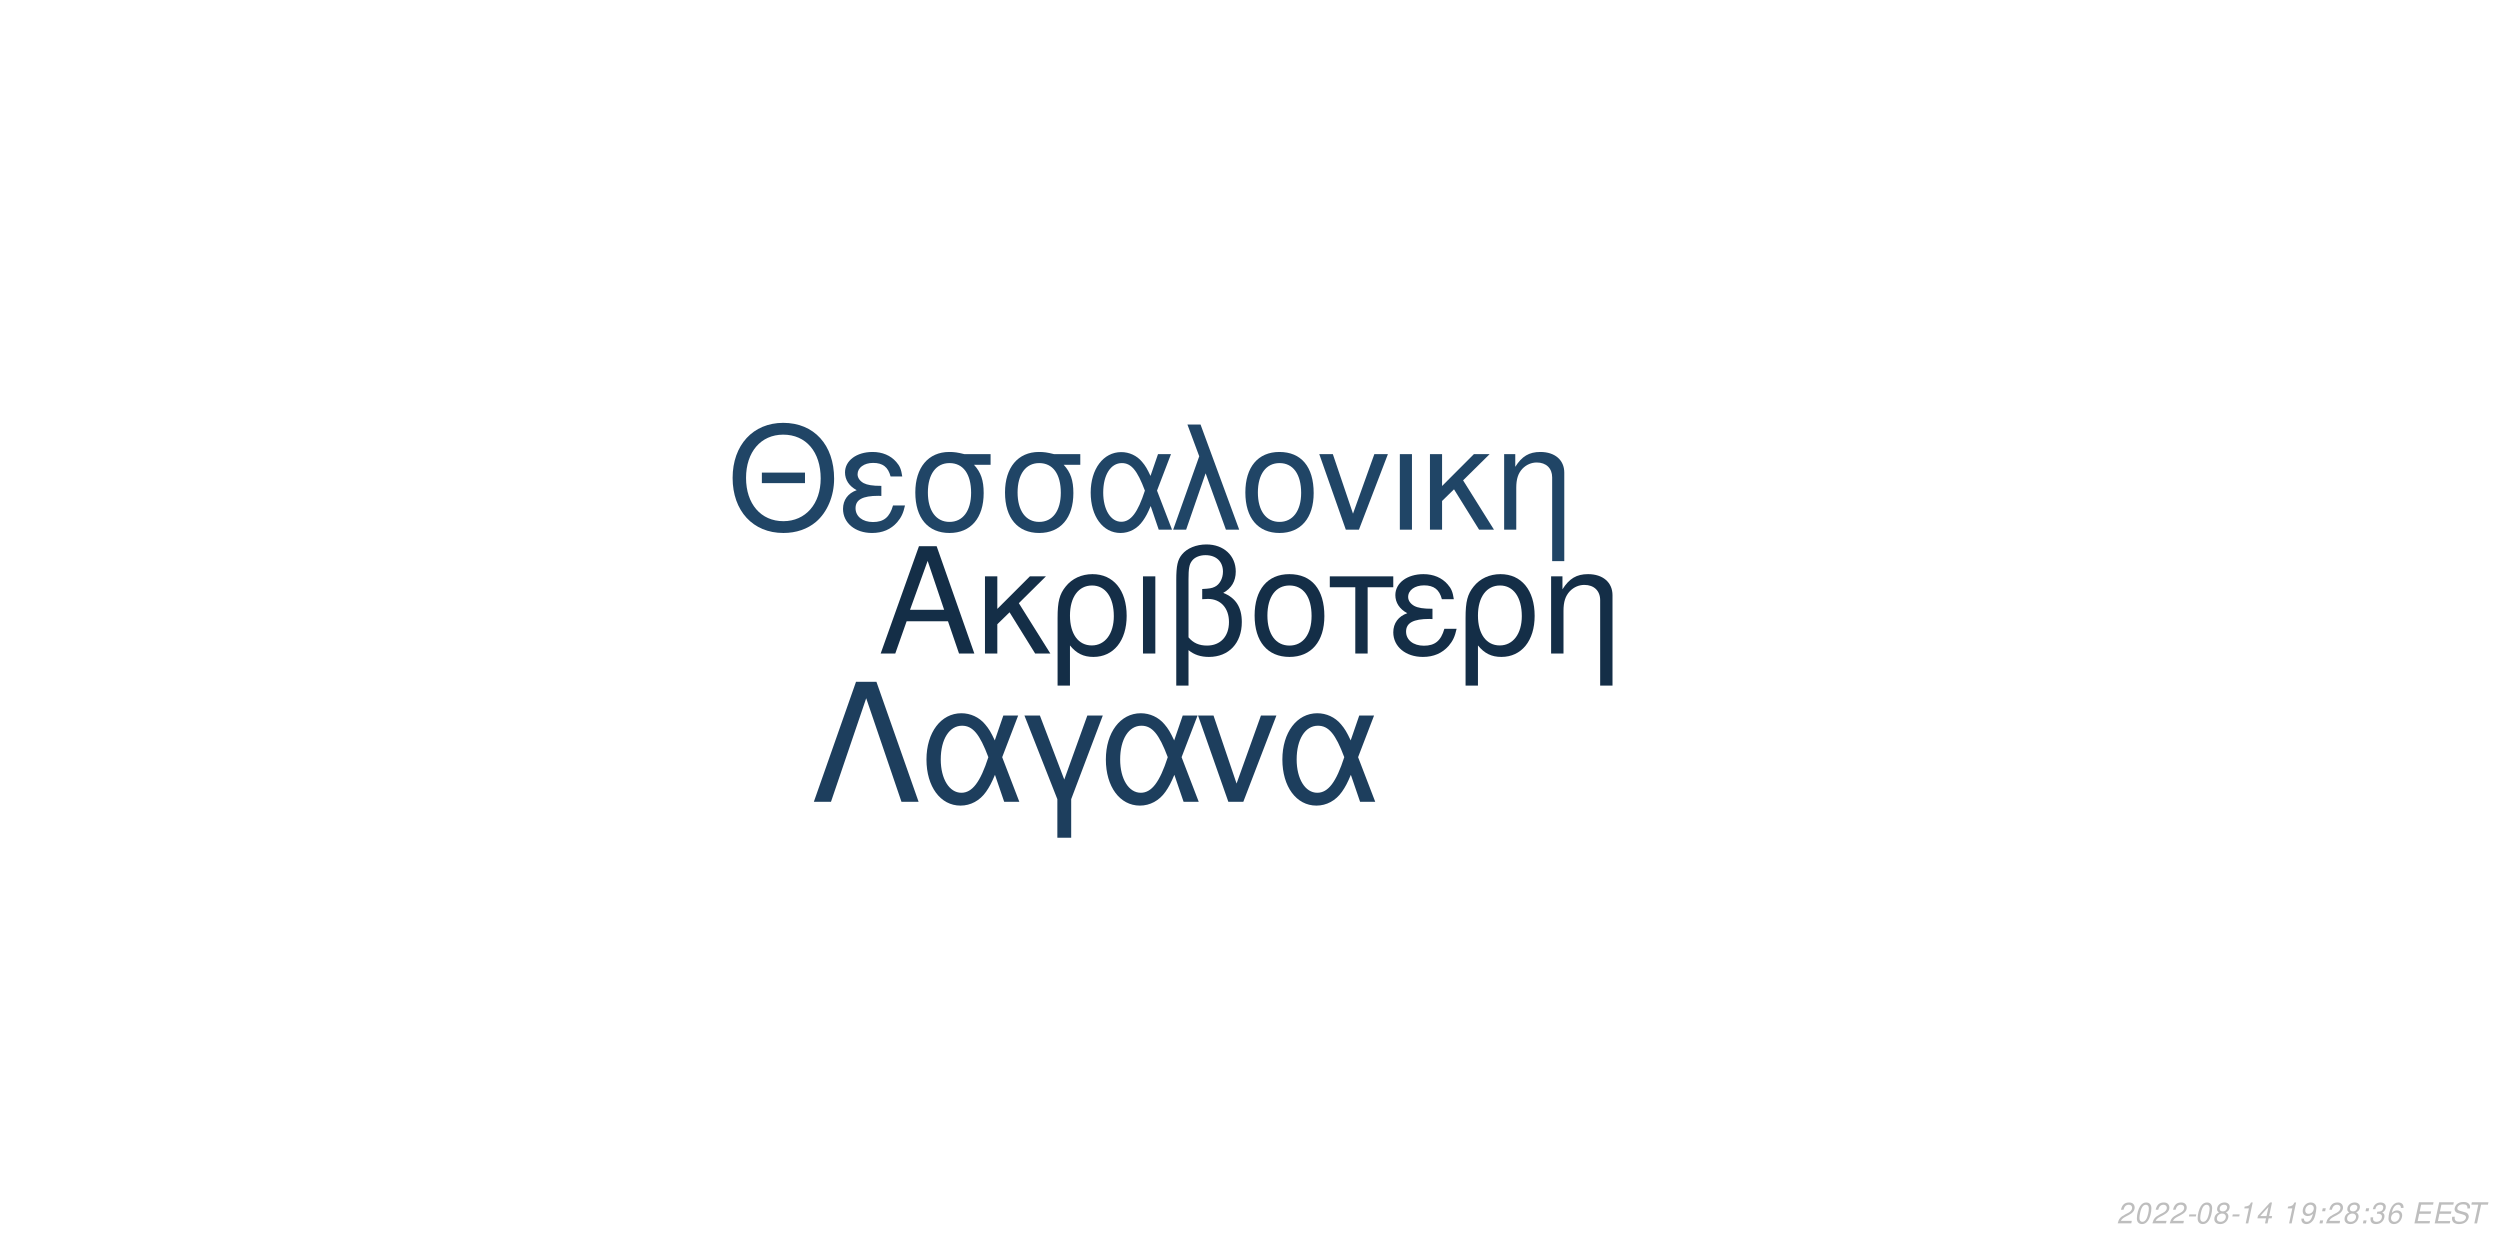
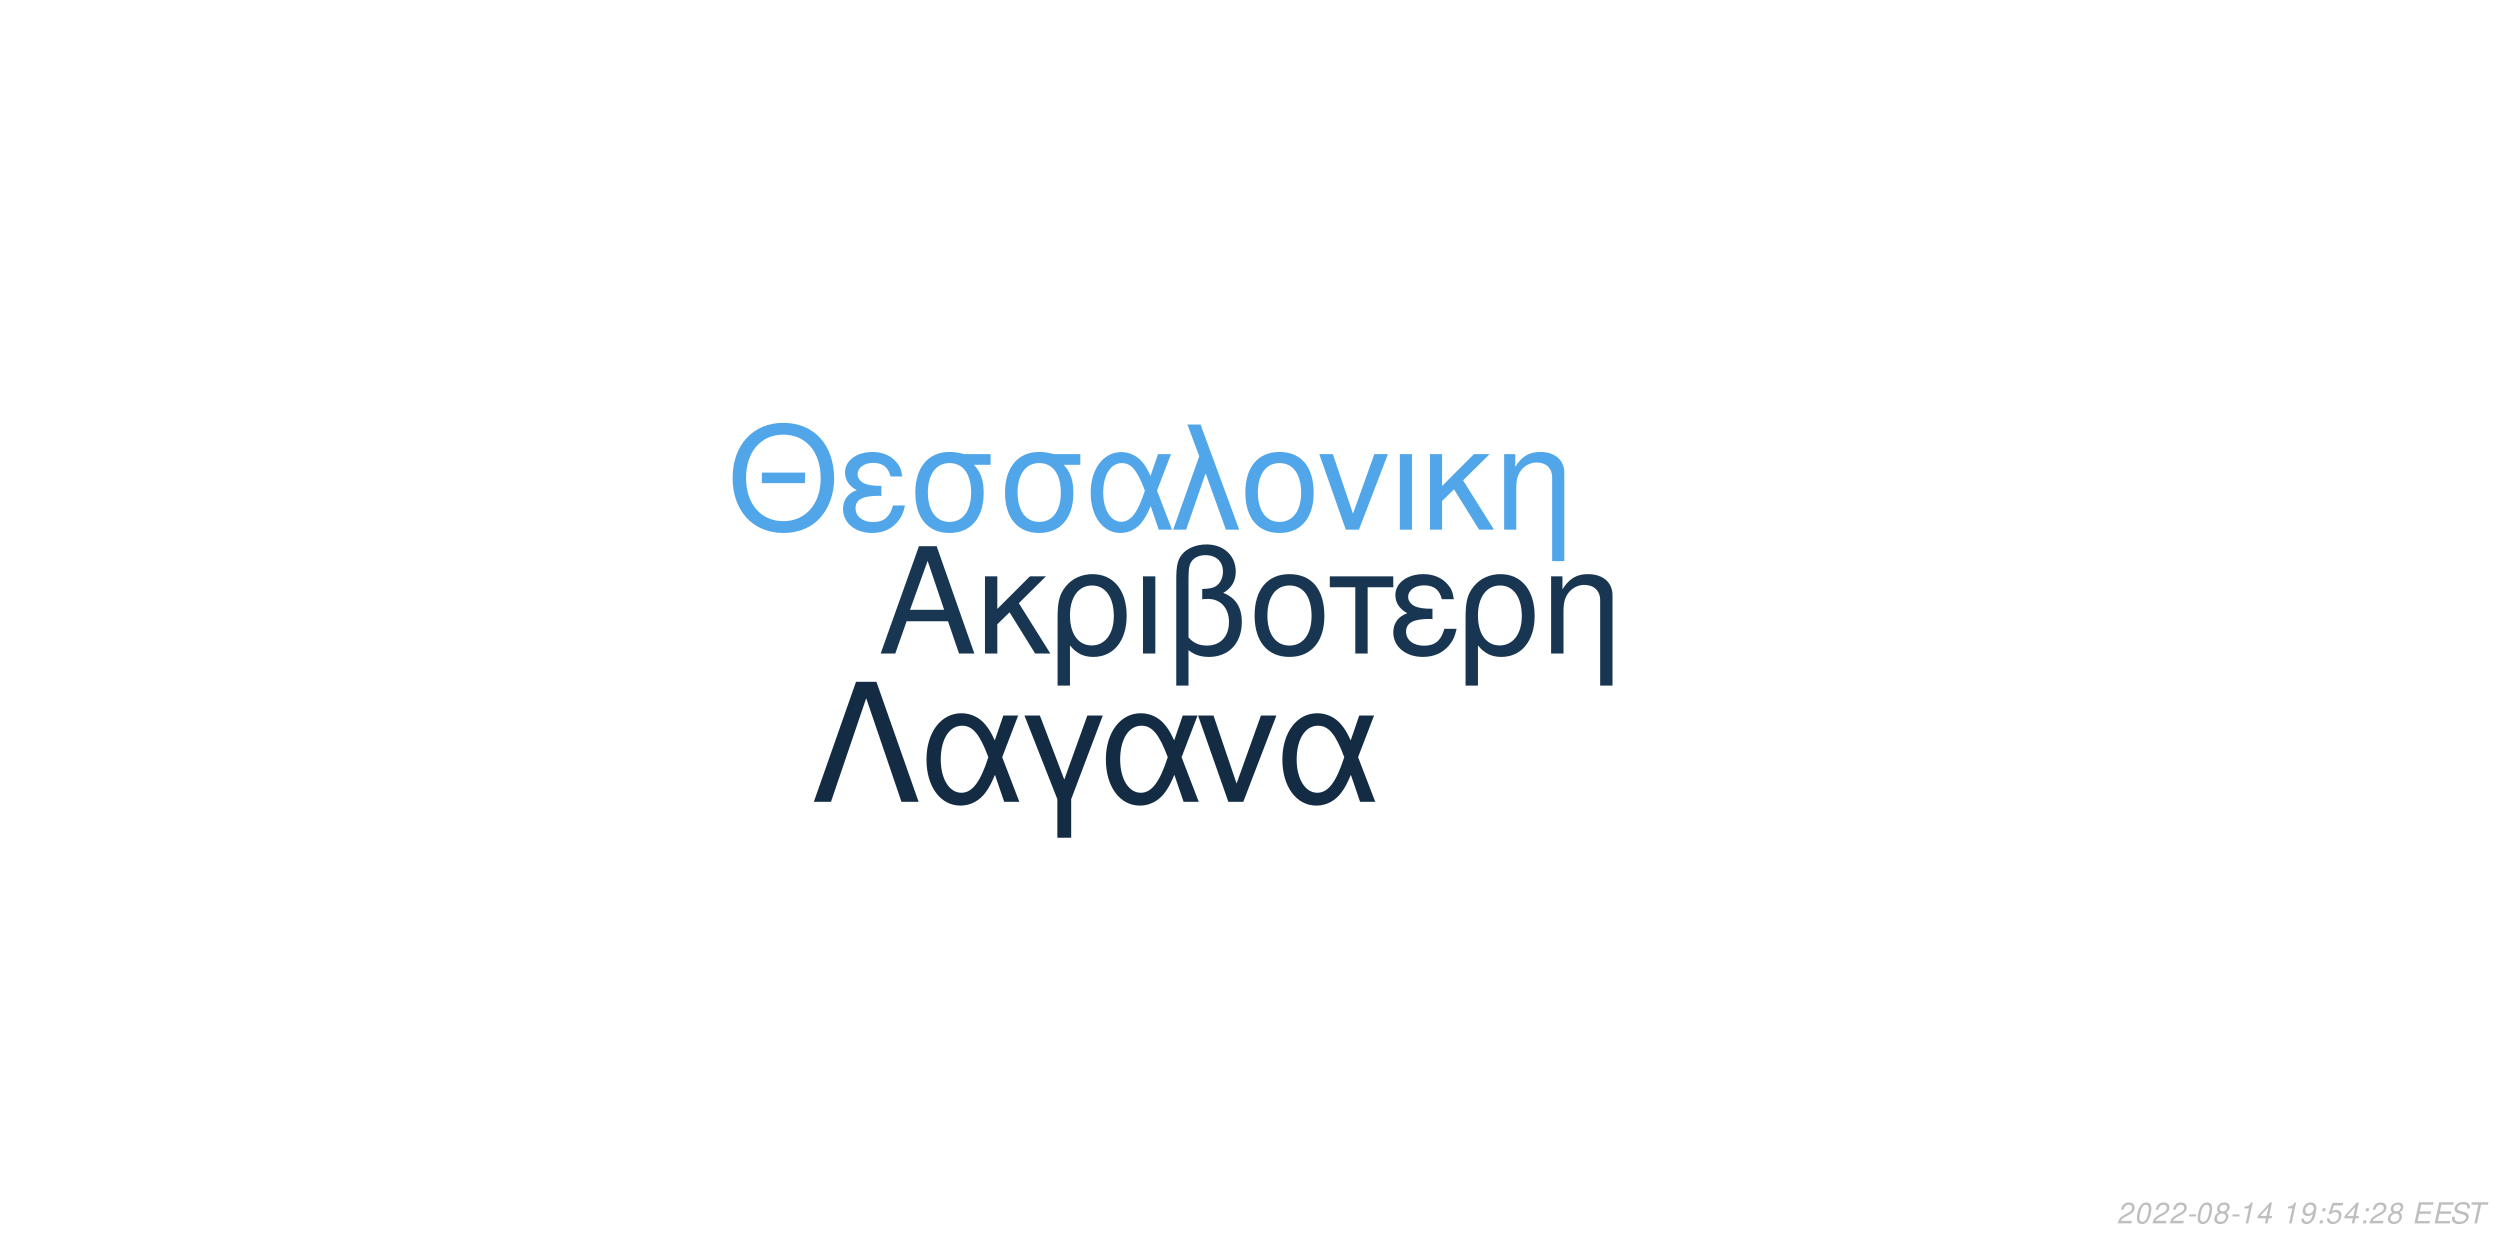
<svg xmlns="http://www.w3.org/2000/svg" xmlns:xlink="http://www.w3.org/1999/xlink" width="864pt" height="432pt" viewBox="0 0 864 432" version="1.1">
  <defs>
    <g>
      <symbol overflow="visible" id="glyph0-0">
        <path style="stroke:none;" d="" />
      </symbol>
      <symbol overflow="visible" id="glyph0-1">
        <path style="stroke:none;" d="M 24.125 -11.141 L 27.938 0 L 33.234 0 L 20.203 -37.094 L 14.094 -37.094 L 0.859 0 L 5.906 0 L 9.828 -11.141 Z M 22.797 -15.109 L 11 -15.109 L 17.094 -32.016 Z M 22.797 -15.109 " />
      </symbol>
      <symbol overflow="visible" id="glyph0-2">
        <path style="stroke:none;" d="M 7.172 -15.422 L 7.172 -26.672 L 2.906 -26.672 L 2.906 0 L 7.172 0 L 7.172 -10.125 L 11.406 -14.25 L 20.25 0 L 25.5 0 L 14.609 -17.406 L 23.969 -26.672 L 18.422 -26.672 Z M 7.172 -15.422 " />
      </symbol>
      <symbol overflow="visible" id="glyph0-3">
        <path style="stroke:none;" d="M 3 11.094 L 7.281 11.094 L 7.281 -2.797 C 9.516 -0.047 11.953 1.172 15.375 1.172 C 22.344 1.172 26.875 -4.422 26.875 -13.031 C 26.875 -21.891 22.297 -27.438 15.062 -27.438 C 11.297 -27.438 7.984 -25.906 5.797 -23.156 C 3.672 -20.516 3 -17.969 3 -12.359 Z M 14.906 -23.516 C 19.547 -23.516 22.438 -19.438 22.438 -12.922 C 22.438 -6.812 19.391 -2.797 14.812 -2.797 C 10.172 -2.797 7.281 -6.766 7.281 -13.125 C 7.281 -19.484 10.234 -23.516 14.906 -23.516 Z M 14.906 -23.516 " />
      </symbol>
      <symbol overflow="visible" id="glyph0-4">
        <path style="stroke:none;" d="M 3.516 0 L 7.781 0 L 7.781 -26.672 L 3.516 -26.672 Z M 3.516 0 " />
      </symbol>
      <symbol overflow="visible" id="glyph0-5">
        <path style="stroke:none;" d="M 4.016 11.094 L 8.25 11.094 L 8.25 -1.172 C 10.172 0.406 12.422 1.172 15.312 1.172 C 22.188 1.172 26.672 -3.609 26.672 -10.891 C 26.672 -15.984 24.578 -19.234 20.25 -20.969 C 23.109 -22.547 24.578 -25.031 24.578 -28.344 C 24.578 -33.844 20.406 -37.703 14.453 -37.703 C 10.938 -37.703 7.734 -36.391 6 -34.25 C 4.484 -32.422 4.016 -30.328 4.016 -25.391 Z M 8.25 -25.656 C 8.25 -29.359 8.5 -30.844 9.469 -32.062 C 10.375 -33.281 12.156 -34 14.094 -34 C 17.812 -34 20.156 -31.812 20.156 -28.297 C 20.156 -25.953 18.984 -23.812 17.297 -23.047 C 16.281 -22.547 15.469 -22.438 12.984 -22.297 L 12.984 -18.781 C 13.734 -18.828 14.344 -18.875 14.969 -18.875 C 19.344 -18.875 22.234 -15.719 22.234 -10.891 C 22.234 -5.906 19.281 -2.75 14.656 -2.75 C 11.953 -2.75 9.922 -3.609 8.25 -5.594 Z M 8.25 -25.656 " />
      </symbol>
      <symbol overflow="visible" id="glyph0-6">
        <path style="stroke:none;" d="M 14.094 -27.438 C 6.562 -27.438 2.094 -22.094 2.094 -13.125 C 2.094 -4.125 6.562 1.172 14.141 1.172 C 21.672 1.172 26.203 -4.172 26.203 -12.922 C 26.203 -22.188 21.828 -27.438 14.094 -27.438 Z M 14.141 -23.516 C 18.938 -23.516 21.781 -19.594 21.781 -12.984 C 21.781 -6.672 18.828 -2.75 14.141 -2.75 C 9.422 -2.75 6.516 -6.672 6.516 -13.125 C 6.516 -19.594 9.422 -23.516 14.141 -23.516 Z M 14.141 -23.516 " />
      </symbol>
      <symbol overflow="visible" id="glyph0-7">
        <path style="stroke:none;" d="M 7.891 0 L 12.156 0 L 12.156 -22.906 L 21.016 -22.906 L 21.016 -26.672 L -0.922 -26.672 L -0.922 -22.906 L 7.891 -22.906 Z M 7.891 0 " />
      </symbol>
      <symbol overflow="visible" id="glyph0-8">
        <path style="stroke:none;" d="M 14.562 -15.469 C 11.344 -15.469 9.562 -15.781 8.297 -16.438 C 6.922 -17.203 6.156 -18.328 6.156 -19.547 C 6.156 -21.891 8.453 -23.562 11.656 -23.562 C 15.062 -23.562 16.953 -22.094 17.812 -18.781 L 21.938 -18.781 C 21.578 -21.266 21.062 -22.5 19.797 -23.922 C 17.812 -26.203 14.906 -27.438 11.453 -27.438 C 5.797 -27.438 1.734 -24.375 1.734 -20.203 C 1.734 -17.609 3.156 -15.375 5.859 -13.938 C 2.797 -12.875 1.016 -10.484 1.016 -7.328 C 1.016 -2.391 5.297 1.172 11.25 1.172 C 14.969 1.172 17.906 -0.109 20.156 -2.641 C 21.578 -4.328 22.297 -5.797 22.906 -8.547 L 18.672 -8.547 C 17.5 -4.422 15.422 -2.703 11.609 -2.703 C 7.938 -2.703 5.438 -4.688 5.438 -7.578 C 5.438 -10.578 7.938 -11.953 13.484 -11.953 C 13.641 -11.953 14.094 -11.953 14.562 -11.906 Z M 14.562 -15.469 " />
      </symbol>
      <symbol overflow="visible" id="glyph0-9">
        <path style="stroke:none;" d="M 3.562 -26.672 L 3.562 0 L 7.844 0 L 7.844 -14.703 C 7.844 -17.906 8.5 -19.891 10.031 -21.531 C 11.406 -22.953 13.188 -23.719 15.062 -23.719 C 18.375 -23.719 20.516 -21.672 20.516 -18.469 L 20.516 11.094 L 24.781 11.094 L 24.781 -20.156 C 24.781 -24.578 21.469 -27.438 16.328 -27.438 C 12.359 -27.438 9.828 -25.906 7.484 -22.188 L 7.484 -26.672 Z M 3.562 -26.672 " />
      </symbol>
      <symbol overflow="visible" id="glyph1-0">
        <path style="stroke:none;" d="" />
      </symbol>
      <symbol overflow="visible" id="glyph1-1">
        <path style="stroke:none;" d="M 26.859 -19.734 L 11.953 -19.734 L 11.953 -16.094 L 26.859 -16.094 Z M 19.328 -36.922 C 8.922 -36.922 1.844 -29.25 1.844 -17.891 C 1.844 -6.484 8.875 1.141 19.391 1.141 C 23.812 1.141 27.703 -0.203 30.641 -2.688 C 34.578 -6.031 36.922 -11.656 36.922 -17.594 C 36.922 -29.297 30 -36.922 19.328 -36.922 Z M 19.328 -32.844 C 27.203 -32.844 32.281 -26.906 32.281 -17.688 C 32.281 -8.922 27.062 -2.938 19.391 -2.938 C 11.609 -2.938 6.484 -8.922 6.484 -17.891 C 6.484 -26.859 11.609 -32.844 19.328 -32.844 Z M 19.328 -32.844 " />
      </symbol>
      <symbol overflow="visible" id="glyph1-2">
        <path style="stroke:none;" d="M 14.25 -15.141 C 11.109 -15.141 9.375 -15.453 8.125 -16.094 C 6.781 -16.844 6.031 -17.938 6.031 -19.141 C 6.031 -21.422 8.266 -23.078 11.406 -23.078 C 14.75 -23.078 16.594 -21.625 17.438 -18.391 L 21.469 -18.391 C 21.125 -20.828 20.625 -22.031 19.391 -23.422 C 17.438 -25.656 14.594 -26.859 11.219 -26.859 C 5.688 -26.859 1.688 -23.875 1.688 -19.781 C 1.688 -17.234 3.094 -15.047 5.734 -13.656 C 2.734 -12.609 1 -10.266 1 -7.172 C 1 -2.344 5.188 1.141 11.016 1.141 C 14.656 1.141 17.547 -0.094 19.734 -2.594 C 21.125 -4.234 21.828 -5.688 22.422 -8.375 L 18.281 -8.375 C 17.141 -4.328 15.094 -2.641 11.359 -2.641 C 7.766 -2.641 5.328 -4.578 5.328 -7.422 C 5.328 -10.359 7.766 -11.703 13.203 -11.703 C 13.359 -11.703 13.797 -11.703 14.25 -11.656 Z M 14.25 -15.141 " />
      </symbol>
      <symbol overflow="visible" id="glyph1-3">
        <path style="stroke:none;" d="M 29 -26.109 L 19.938 -26.109 C 17.594 -26.703 16.438 -26.859 14.703 -26.859 C 7.469 -26.859 2.984 -21.469 2.984 -12.859 C 2.984 -4.031 7.375 1.141 14.797 1.141 C 22.172 1.141 26.609 -4.078 26.609 -12.656 C 26.609 -17.047 25.656 -19.828 23.266 -22.422 L 29 -22.422 Z M 14.797 -23.016 C 19.531 -23.016 22.266 -19.234 22.266 -12.75 C 22.266 -6.531 19.438 -2.688 14.797 -2.688 C 10.172 -2.688 7.328 -6.531 7.328 -12.859 C 7.328 -19.188 10.172 -23.016 14.797 -23.016 Z M 14.797 -23.016 " />
      </symbol>
      <symbol overflow="visible" id="glyph1-4">
        <path style="stroke:none;" d="M 29.344 -26.109 L 24.859 -26.109 L 22.266 -18.578 C 21.125 -21.031 20.484 -22.125 19.328 -23.469 C 17.547 -25.609 14.906 -26.812 12.156 -26.812 C 5.984 -26.812 1.594 -20.984 1.594 -12.812 C 1.594 -4.578 5.828 1.141 11.906 1.141 C 14.953 1.141 17.734 -0.344 19.625 -3.047 C 20.672 -4.531 21.281 -5.688 22.328 -8.172 L 25.109 0 L 29.703 0 L 24.516 -13.5 Z M 20.328 -13.5 C 17.891 -5.922 15.453 -2.734 12.156 -2.734 C 8.516 -2.734 5.922 -6.922 5.922 -12.812 C 5.922 -18.938 8.516 -23.016 12.359 -23.016 C 15.594 -23.016 17.688 -20.531 20.328 -13.5 Z M 20.328 -13.5 " />
      </symbol>
      <symbol overflow="visible" id="glyph1-5">
        <path style="stroke:none;" d="M 1.094 0 L 5.578 0 L 12.312 -19.484 L 19.328 0 L 23.922 0 L 10.562 -36.328 L 6.031 -36.328 L 10.109 -25.359 Z M 1.094 0 " />
      </symbol>
      <symbol overflow="visible" id="glyph1-6">
        <path style="stroke:none;" d="M 13.797 -26.859 C 6.422 -26.859 2.047 -21.625 2.047 -12.859 C 2.047 -4.031 6.422 1.141 13.859 1.141 C 21.234 1.141 25.656 -4.078 25.656 -12.656 C 25.656 -21.719 21.375 -26.859 13.797 -26.859 Z M 13.859 -23.016 C 18.531 -23.016 21.328 -19.188 21.328 -12.703 C 21.328 -6.531 18.438 -2.688 13.859 -2.688 C 9.219 -2.688 6.375 -6.531 6.375 -12.859 C 6.375 -19.188 9.219 -23.016 13.859 -23.016 Z M 13.859 -23.016 " />
      </symbol>
      <symbol overflow="visible" id="glyph1-7">
        <path style="stroke:none;" d="M 14.297 0 L 24.312 -26.109 L 19.625 -26.109 L 12.25 -5.531 L 5.281 -26.109 L 0.594 -26.109 L 9.766 0 Z M 14.297 0 " />
      </symbol>
      <symbol overflow="visible" id="glyph1-8">
        <path style="stroke:none;" d="M 3.438 0 L 7.625 0 L 7.625 -26.109 L 3.438 -26.109 Z M 3.438 0 " />
      </symbol>
      <symbol overflow="visible" id="glyph1-9">
        <path style="stroke:none;" d="M 7.031 -15.094 L 7.031 -26.109 L 2.844 -26.109 L 2.844 0 L 7.031 0 L 7.031 -9.922 L 11.156 -13.953 L 19.828 0 L 24.969 0 L 14.297 -17.047 L 23.469 -26.109 L 18.031 -26.109 Z M 7.031 -15.094 " />
      </symbol>
      <symbol overflow="visible" id="glyph1-10">
        <path style="stroke:none;" d="M 3.484 -26.109 L 3.484 0 L 7.672 0 L 7.672 -14.406 C 7.672 -17.547 8.328 -19.484 9.812 -21.078 C 11.156 -22.469 12.906 -23.219 14.75 -23.219 C 17.984 -23.219 20.078 -21.234 20.078 -18.094 L 20.078 10.859 L 24.266 10.859 L 24.266 -19.734 C 24.266 -24.062 21.031 -26.859 16 -26.859 C 12.109 -26.859 9.609 -25.359 7.328 -21.719 L 7.328 -26.109 Z M 3.484 -26.109 " />
      </symbol>
      <symbol overflow="visible" id="glyph2-0">
        <path style="stroke:none;" d="" />
      </symbol>
      <symbol overflow="visible" id="glyph2-1">
        <path style="stroke:none;" d="M 22.531 -41.484 L 15.484 -41.484 L 0.906 0 L 6.828 0 L 19 -35.797 L 31.188 0 L 37.109 0 Z M 22.531 -41.484 " />
      </symbol>
      <symbol overflow="visible" id="glyph2-2">
        <path style="stroke:none;" d="M 33.516 -29.812 L 28.391 -29.812 L 25.438 -21.219 C 24.125 -24.016 23.391 -25.266 22.078 -26.797 C 20.031 -29.25 17.016 -30.609 13.891 -30.609 C 6.828 -30.609 1.828 -23.953 1.828 -14.625 C 1.828 -5.234 6.656 1.312 13.594 1.312 C 17.078 1.312 20.266 -0.391 22.422 -3.469 C 23.609 -5.172 24.297 -6.484 25.5 -9.328 L 28.688 0 L 33.922 0 L 28 -15.422 Z M 23.219 -15.422 C 20.422 -6.766 17.641 -3.125 13.891 -3.125 C 9.734 -3.125 6.766 -7.906 6.766 -14.625 C 6.766 -21.625 9.734 -26.297 14.109 -26.297 C 17.812 -26.297 20.203 -23.453 23.219 -15.422 Z M 23.219 -15.422 " />
      </symbol>
      <symbol overflow="visible" id="glyph2-3">
        <path style="stroke:none;" d="M 12.062 12.406 L 16.844 12.406 L 16.844 -0.906 L 27.766 -29.812 L 22.422 -29.812 L 14.453 -7.688 L 6.031 -29.812 L 0.688 -29.812 L 12.062 -0.906 Z M 12.062 12.406 " />
      </symbol>
      <symbol overflow="visible" id="glyph2-4">
        <path style="stroke:none;" d="M 16.328 0 L 27.766 -29.812 L 22.422 -29.812 L 14 -6.312 L 6.031 -29.812 L 0.688 -29.812 L 11.156 0 Z M 16.328 0 " />
      </symbol>
      <symbol overflow="visible" id="glyph3-0">
        <path style="stroke:none;" d="" />
      </symbol>
      <symbol overflow="visible" id="glyph3-1">
        <path style="stroke:none;" d="M 5.234 -0.875 L 1.469 -0.875 C 1.641 -1.375 2.203 -1.891 3.109 -2.344 L 4.234 -2.938 C 5.562 -3.625 6.219 -4.469 6.219 -5.484 C 6.219 -5.938 6.062 -6.359 5.797 -6.656 C 5.469 -7.047 4.984 -7.234 4.312 -7.234 C 2.766 -7.234 1.891 -6.453 1.484 -4.734 L 2.375 -4.734 C 2.484 -5.188 2.609 -5.484 2.797 -5.75 C 3.094 -6.203 3.609 -6.453 4.188 -6.453 C 4.891 -6.453 5.344 -6.031 5.344 -5.375 C 5.344 -4.703 4.859 -4.094 4.016 -3.656 L 2.984 -3.125 C 1.234 -2.188 0.797 -1.656 0.344 -0.016 L 5.047 -0.016 Z M 5.234 -0.875 " />
      </symbol>
      <symbol overflow="visible" id="glyph3-2">
        <path style="stroke:none;" d="M 4.203 -7.234 C 3.375 -7.234 2.688 -6.812 2.125 -5.984 C 1.484 -5.047 0.984 -3.188 0.984 -1.734 C 0.984 -1.109 1.172 -0.562 1.484 -0.266 C 1.797 0.047 2.281 0.234 2.766 0.234 C 3.625 0.234 4.281 -0.156 4.859 -1.016 C 5.516 -1.953 6 -3.797 6 -5.266 C 6 -6.5 5.328 -7.234 4.203 -7.234 Z M 4.094 -6.453 C 4.734 -6.453 5.125 -5.984 5.125 -5.156 C 5.125 -4.203 4.781 -2.625 4.406 -1.812 C 3.984 -0.938 3.516 -0.547 2.875 -0.547 C 2.25 -0.547 1.875 -1.031 1.875 -1.828 C 1.875 -2.797 2.203 -4.344 2.594 -5.203 C 2.984 -6.047 3.453 -6.453 4.094 -6.453 Z M 4.094 -6.453 " />
      </symbol>
      <symbol overflow="visible" id="glyph3-3">
        <path style="stroke:none;" d="M 3.516 -3.125 L 1.125 -3.125 L 0.969 -2.406 L 3.359 -2.406 Z M 3.516 -3.125 " />
      </symbol>
      <symbol overflow="visible" id="glyph3-4">
        <path style="stroke:none;" d="M 4.766 -3.797 C 5.078 -3.969 5.234 -4.078 5.438 -4.234 C 5.812 -4.594 6.062 -5.172 6.062 -5.734 C 6.062 -6.625 5.344 -7.234 4.266 -7.234 C 2.812 -7.234 1.703 -6.219 1.703 -4.875 C 1.703 -4.406 1.875 -4.125 2.359 -3.812 C 1.297 -3.312 0.75 -2.516 0.75 -1.469 C 0.75 -0.438 1.547 0.234 2.812 0.234 C 3.656 0.234 4.359 -0.094 4.938 -0.734 C 5.359 -1.234 5.609 -1.859 5.609 -2.438 C 5.609 -3.047 5.312 -3.516 4.766 -3.797 Z M 4.109 -6.453 C 4.797 -6.453 5.188 -6.125 5.188 -5.578 C 5.188 -5.266 5.062 -4.922 4.859 -4.672 C 4.562 -4.312 4.188 -4.156 3.656 -4.156 C 2.984 -4.156 2.594 -4.453 2.594 -4.984 C 2.594 -5.859 3.203 -6.453 4.109 -6.453 Z M 3.453 -3.406 C 4.234 -3.406 4.734 -2.984 4.734 -2.312 C 4.734 -1.312 3.922 -0.547 2.875 -0.547 C 2.125 -0.547 1.625 -0.969 1.625 -1.625 C 1.625 -2.609 2.438 -3.406 3.453 -3.406 Z M 3.453 -3.406 " />
      </symbol>
      <symbol overflow="visible" id="glyph3-5">
        <path style="stroke:none;" d="M 3.703 -5.188 L 2.594 0 L 3.469 0 L 5.016 -7.234 L 4.438 -7.234 C 3.906 -6.156 3.688 -6.016 2.234 -5.812 L 2.109 -5.188 Z M 3.703 -5.188 " />
      </symbol>
      <symbol overflow="visible" id="glyph3-6">
        <path style="stroke:none;" d="M 3.625 -1.75 L 3.266 0 L 4.141 0 L 4.516 -1.75 L 5.562 -1.75 L 5.734 -2.531 L 4.688 -2.531 L 5.688 -7.234 L 5.016 -7.234 L 0.844 -2.672 L 0.641 -1.75 Z M 3.797 -2.531 L 1.594 -2.531 L 4.469 -5.703 Z M 3.797 -2.531 " />
      </symbol>
      <symbol overflow="visible" id="glyph3-7">
        <path style="stroke:none;" d="" />
      </symbol>
      <symbol overflow="visible" id="glyph3-8">
        <path style="stroke:none;" d="M 0.844 -1.656 C 0.844 -1.547 0.844 -1.438 0.844 -1.375 C 0.844 -0.406 1.531 0.234 2.578 0.234 C 3.203 0.234 3.766 0.016 4.297 -0.438 C 4.938 -1 5.312 -1.656 5.594 -2.719 C 5.844 -3.672 6.016 -4.766 6.016 -5.375 C 6.016 -5.844 5.844 -6.328 5.547 -6.656 C 5.203 -7.031 4.703 -7.234 4.062 -7.234 C 2.516 -7.234 1.297 -5.938 1.297 -4.266 C 1.297 -3.203 1.984 -2.547 3.047 -2.547 C 3.484 -2.547 3.953 -2.672 4.281 -2.891 C 4.406 -2.984 4.547 -3.078 4.828 -3.344 C 4.438 -1.484 3.703 -0.547 2.703 -0.547 C 2.109 -0.547 1.719 -0.938 1.719 -1.547 L 1.719 -1.656 Z M 3.953 -6.453 C 4.625 -6.453 5.141 -5.953 5.141 -5.281 C 5.141 -4.188 4.312 -3.312 3.297 -3.312 C 2.594 -3.312 2.172 -3.734 2.172 -4.453 C 2.172 -5.562 2.984 -6.453 3.953 -6.453 Z M 3.953 -6.453 " />
      </symbol>
      <symbol overflow="visible" id="glyph3-9">
        <path style="stroke:none;" d="M 2.359 -1.031 L 1.312 -1.031 L 1.094 0 L 2.141 0 Z M 3.266 -5.234 L 2.219 -5.234 L 2 -4.203 L 3.047 -4.203 Z M 3.266 -5.234 " />
      </symbol>
      <symbol overflow="visible" id="glyph3-10">
-         <path style="stroke:none;" d="M 2.922 -3.312 C 3.125 -3.344 3.234 -3.344 3.375 -3.344 C 4.203 -3.344 4.688 -3 4.688 -2.406 C 4.688 -1.312 3.906 -0.547 2.781 -0.547 C 2.047 -0.547 1.594 -0.938 1.594 -1.562 C 1.594 -1.719 1.609 -1.844 1.656 -2.094 L 0.766 -2.094 C 0.734 -1.797 0.719 -1.641 0.719 -1.469 C 0.719 -0.375 1.406 0.234 2.641 0.234 C 3.547 0.234 4.297 -0.078 4.812 -0.656 C 5.266 -1.156 5.562 -1.875 5.562 -2.547 C 5.562 -3.125 5.344 -3.453 4.797 -3.734 C 5.641 -4.234 6.016 -4.844 6.016 -5.734 C 6.016 -6.656 5.312 -7.234 4.203 -7.234 C 3.375 -7.234 2.672 -6.938 2.188 -6.375 C 1.891 -6.031 1.703 -5.641 1.516 -4.906 L 2.391 -4.906 C 2.5 -5.359 2.594 -5.594 2.734 -5.812 C 3.047 -6.234 3.516 -6.453 4.078 -6.453 C 4.734 -6.453 5.141 -6.125 5.141 -5.578 C 5.141 -5.188 5.016 -4.797 4.797 -4.547 C 4.516 -4.234 4 -4.062 3.266 -4.062 L 3.078 -4.062 Z M 2.922 -3.312 " />
+         <path style="stroke:none;" d="M 6.297 -7.094 L 2.594 -7.094 L 1.234 -3.234 L 2.047 -3.234 C 2.656 -3.766 2.938 -3.906 3.531 -3.906 C 4.328 -3.906 4.797 -3.453 4.797 -2.688 C 4.797 -1.438 3.969 -0.547 2.828 -0.547 C 2.031 -0.547 1.609 -0.938 1.578 -1.734 L 0.703 -1.734 L 0.703 -1.516 C 0.703 -0.938 0.844 -0.547 1.188 -0.266 C 1.562 0.062 2.078 0.234 2.703 0.234 C 3.656 0.234 4.391 -0.156 4.984 -0.922 C 5.422 -1.5 5.672 -2.234 5.672 -2.953 C 5.672 -4 4.938 -4.672 3.812 -4.672 C 3.328 -4.672 2.906 -4.547 2.406 -4.234 L 3.109 -6.219 L 6.109 -6.219 Z M 6.297 -7.094 " />
      </symbol>
      <symbol overflow="visible" id="glyph3-11">
-         <path style="stroke:none;" d="M 6.125 -5.344 L 6.141 -5.625 C 6.141 -6.609 5.453 -7.234 4.391 -7.234 C 3.438 -7.234 2.641 -6.719 2.016 -5.703 C 1.422 -4.781 0.938 -2.953 0.938 -1.688 C 0.938 -0.516 1.688 0.234 2.859 0.234 C 3.703 0.234 4.438 -0.156 5 -0.875 C 5.406 -1.422 5.672 -2.156 5.672 -2.766 C 5.672 -3.812 4.969 -4.5 3.906 -4.5 C 3.234 -4.5 2.672 -4.234 2.094 -3.625 C 2.406 -5.375 3.234 -6.453 4.25 -6.453 C 4.703 -6.453 5.062 -6.234 5.172 -5.844 C 5.203 -5.719 5.234 -5.578 5.25 -5.344 Z M 3.656 -3.734 C 4.344 -3.734 4.797 -3.281 4.797 -2.625 C 4.797 -1.469 3.984 -0.547 2.984 -0.547 C 2.297 -0.547 1.812 -1.047 1.812 -1.766 C 1.812 -2.859 2.625 -3.734 3.656 -3.734 Z M 3.656 -3.734 " />
+         <path style="stroke:none;" d="M 2.547 -3.312 L 6.5 -3.312 L 6.688 -4.141 L 2.719 -4.141 L 3.219 -6.469 L 7.344 -6.469 L 7.516 -7.297 L 2.453 -7.297 L 0.906 0 L 6.125 0 L 6.297 -0.812 L 2.016 -0.812 Z M 2.547 -3.312 " />
      </symbol>
      <symbol overflow="visible" id="glyph3-12">
-         <path style="stroke:none;" d="M 2.547 -3.312 L 6.5 -3.312 L 6.688 -4.141 L 2.719 -4.141 L 3.219 -6.469 L 7.344 -6.469 L 7.516 -7.297 L 2.453 -7.297 L 0.906 0 L 6.125 0 L 6.297 -0.812 L 2.016 -0.812 Z M 2.547 -3.312 " />
+         <path style="stroke:none;" d="M 7.062 -5.156 C 7.125 -5.438 7.141 -5.562 7.141 -5.703 C 7.141 -6.156 6.938 -6.594 6.594 -6.891 C 6.188 -7.25 5.656 -7.406 4.875 -7.406 C 3.844 -7.406 3.047 -7.125 2.5 -6.562 C 2.094 -6.141 1.781 -5.438 1.781 -4.922 C 1.781 -4.297 2.219 -3.766 2.891 -3.562 L 4.594 -3.094 C 5.406 -2.859 5.734 -2.578 5.734 -2.094 C 5.734 -1.781 5.547 -1.406 5.266 -1.141 C 4.844 -0.766 4.266 -0.578 3.453 -0.578 C 2.328 -0.578 1.812 -0.984 1.812 -1.906 C 1.812 -2.047 1.812 -2.125 1.844 -2.312 L 0.984 -2.312 C 0.906 -2.062 0.891 -1.906 0.891 -1.688 C 0.891 -0.484 1.797 0.234 3.297 0.234 C 4.359 0.234 5.234 -0.062 5.812 -0.609 C 6.344 -1.078 6.688 -1.797 6.688 -2.375 C 6.688 -2.641 6.609 -2.906 6.453 -3.156 C 6.234 -3.5 5.938 -3.703 5.469 -3.828 L 3.75 -4.312 C 2.984 -4.547 2.734 -4.734 2.734 -5.188 C 2.734 -5.547 2.875 -5.844 3.188 -6.109 C 3.547 -6.438 4.031 -6.594 4.703 -6.594 C 5.266 -6.594 5.688 -6.484 5.906 -6.297 C 6.094 -6.125 6.219 -5.797 6.219 -5.516 C 6.219 -5.422 6.203 -5.344 6.188 -5.156 Z M 7.062 -5.156 " />
      </symbol>
      <symbol overflow="visible" id="glyph3-13">
-         <path style="stroke:none;" d="M 7.062 -5.156 C 7.125 -5.438 7.141 -5.562 7.141 -5.703 C 7.141 -6.156 6.938 -6.594 6.594 -6.891 C 6.188 -7.25 5.656 -7.406 4.875 -7.406 C 3.844 -7.406 3.047 -7.125 2.5 -6.562 C 2.094 -6.141 1.781 -5.438 1.781 -4.922 C 1.781 -4.297 2.219 -3.766 2.891 -3.562 L 4.594 -3.094 C 5.406 -2.859 5.734 -2.578 5.734 -2.094 C 5.734 -1.781 5.547 -1.406 5.266 -1.141 C 4.844 -0.766 4.266 -0.578 3.453 -0.578 C 2.328 -0.578 1.812 -0.984 1.812 -1.906 C 1.812 -2.047 1.812 -2.125 1.844 -2.312 L 0.984 -2.312 C 0.906 -2.062 0.891 -1.906 0.891 -1.688 C 0.891 -0.484 1.797 0.234 3.297 0.234 C 4.359 0.234 5.234 -0.062 5.812 -0.609 C 6.344 -1.078 6.688 -1.797 6.688 -2.375 C 6.688 -2.641 6.609 -2.906 6.453 -3.156 C 6.234 -3.5 5.938 -3.703 5.469 -3.828 L 3.75 -4.312 C 2.984 -4.547 2.734 -4.734 2.734 -5.188 C 2.734 -5.547 2.875 -5.844 3.188 -6.109 C 3.547 -6.438 4.031 -6.594 4.703 -6.594 C 5.266 -6.594 5.688 -6.484 5.906 -6.297 C 6.094 -6.125 6.219 -5.797 6.219 -5.516 C 6.219 -5.422 6.203 -5.344 6.188 -5.156 Z M 7.062 -5.156 " />
-       </symbol>
-       <symbol overflow="visible" id="glyph3-14">
        <path style="stroke:none;" d="M 4.938 -6.469 L 7.312 -6.469 L 7.484 -7.297 L 1.75 -7.297 L 1.578 -6.469 L 3.984 -6.469 L 2.609 0 L 3.547 0 Z M 4.938 -6.469 " />
      </symbol>
    </g>
  </defs>
  <g id="surface1">
    <rect x="0" y="0" width="864" height="432" style="fill:rgb(100%,100%,100%);fill-opacity:1;stroke:none;" />
-     <g style="fill:rgb(7.843%,18.039%,27.843%);fill-opacity:1;">
+     <g style="fill:rgb(9.412%,21.176%,31.765%);fill-opacity:1;">
      <use xlink:href="#glyph0-1" x="303.5" y="225.861" />
      <use xlink:href="#glyph0-2" x="337.5" y="225.861" />
      <use xlink:href="#glyph0-3" x="362.5" y="225.861" />
      <use xlink:href="#glyph0-4" x="391.5" y="225.861" />
      <use xlink:href="#glyph0-5" x="402.5" y="225.861" />
      <use xlink:href="#glyph0-6" x="431.5" y="225.861" />
      <use xlink:href="#glyph0-7" x="460.5" y="225.861" />
      <use xlink:href="#glyph0-8" x="480.5" y="225.861" />
      <use xlink:href="#glyph0-3" x="503.5" y="225.861" />
      <use xlink:href="#glyph0-9" x="532.5" y="225.861" />
    </g>
-     <g style="fill:rgb(12.549%,27.059%,40%);fill-opacity:1;">
+     <g style="fill:rgb(31.765%,65.098%,91.373%);fill-opacity:1;">
      <use xlink:href="#glyph1-1" x="251.348" y="183.058" />
      <use xlink:href="#glyph1-2" x="290.348" y="183.058" />
      <use xlink:href="#glyph1-3" x="313.348" y="183.058" />
      <use xlink:href="#glyph1-3" x="344.348" y="183.058" />
      <use xlink:href="#glyph1-4" x="375.348" y="183.058" />
      <use xlink:href="#glyph1-5" x="404.348" y="183.058" />
      <use xlink:href="#glyph1-6" x="428.348" y="183.058" />
      <use xlink:href="#glyph1-7" x="455.348" y="183.058" />
      <use xlink:href="#glyph1-8" x="480.348" y="183.058" />
      <use xlink:href="#glyph1-9" x="491.348" y="183.058" />
      <use xlink:href="#glyph1-10" x="516.348" y="183.058" />
    </g>
-     <g style="fill:rgb(11.373%,24.314%,36.471%);fill-opacity:1;">
+     <g style="fill:rgb(7.451%,17.255%,26.667%);fill-opacity:1;">
      <use xlink:href="#glyph2-1" x="280.359" y="277.105" />
      <use xlink:href="#glyph2-2" x="318.359" y="277.105" />
      <use xlink:href="#glyph2-3" x="353.359" y="277.105" />
      <use xlink:href="#glyph2-2" x="380.359" y="277.105" />
      <use xlink:href="#glyph2-4" x="413.359" y="277.105" />
      <use xlink:href="#glyph2-2" x="441.359" y="277.105" />
    </g>
    <g style="fill:rgb(74.51%,74.51%,74.51%);fill-opacity:1;">
      <use xlink:href="#glyph3-1" x="731.52" y="422.81" />
      <use xlink:href="#glyph3-2" x="737.52" y="422.81" />
      <use xlink:href="#glyph3-1" x="743.52" y="422.81" />
      <use xlink:href="#glyph3-1" x="749.52" y="422.81" />
      <use xlink:href="#glyph3-3" x="755.52" y="422.81" />
      <use xlink:href="#glyph3-2" x="758.52" y="422.81" />
      <use xlink:href="#glyph3-4" x="764.52" y="422.81" />
      <use xlink:href="#glyph3-3" x="770.52" y="422.81" />
      <use xlink:href="#glyph3-5" x="773.52" y="422.81" />
      <use xlink:href="#glyph3-6" x="779.52" y="422.81" />
      <use xlink:href="#glyph3-7" x="785.52" y="422.81" />
      <use xlink:href="#glyph3-5" x="788.52" y="422.81" />
      <use xlink:href="#glyph3-8" x="794.52" y="422.81" />
      <use xlink:href="#glyph3-9" x="800.52" y="422.81" />
-       <use xlink:href="#glyph3-1" x="803.52" y="422.81" />
-       <use xlink:href="#glyph3-4" x="809.52" y="422.81" />
+       <use xlink:href="#glyph3-10" x="803.52" y="422.81" />
+       <use xlink:href="#glyph3-6" x="809.52" y="422.81" />
      <use xlink:href="#glyph3-9" x="815.52" y="422.81" />
-       <use xlink:href="#glyph3-10" x="818.52" y="422.81" />
-       <use xlink:href="#glyph3-11" x="824.52" y="422.81" />
+       <use xlink:href="#glyph3-1" x="818.52" y="422.81" />
+       <use xlink:href="#glyph3-4" x="824.52" y="422.81" />
      <use xlink:href="#glyph3-7" x="830.52" y="422.81" />
-       <use xlink:href="#glyph3-12" x="833.52" y="422.81" />
-       <use xlink:href="#glyph3-12" x="840.52" y="422.81" />
-       <use xlink:href="#glyph3-13" x="846.52" y="422.81" />
-       <use xlink:href="#glyph3-14" x="852.52" y="422.81" />
+       <use xlink:href="#glyph3-11" x="833.52" y="422.81" />
+       <use xlink:href="#glyph3-11" x="840.52" y="422.81" />
+       <use xlink:href="#glyph3-12" x="846.52" y="422.81" />
+       <use xlink:href="#glyph3-13" x="852.52" y="422.81" />
    </g>
  </g>
</svg>
